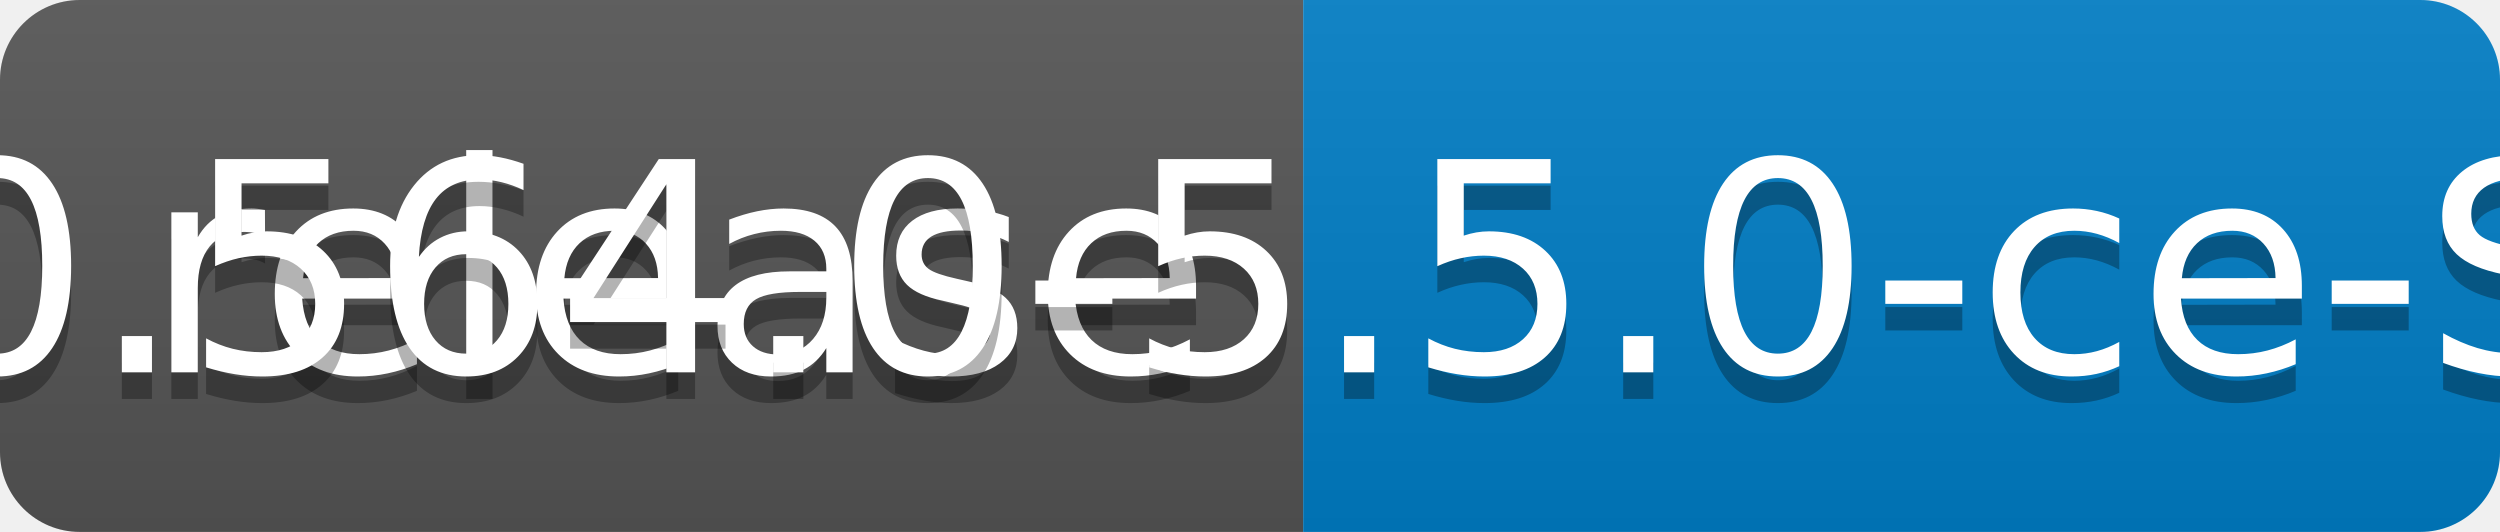
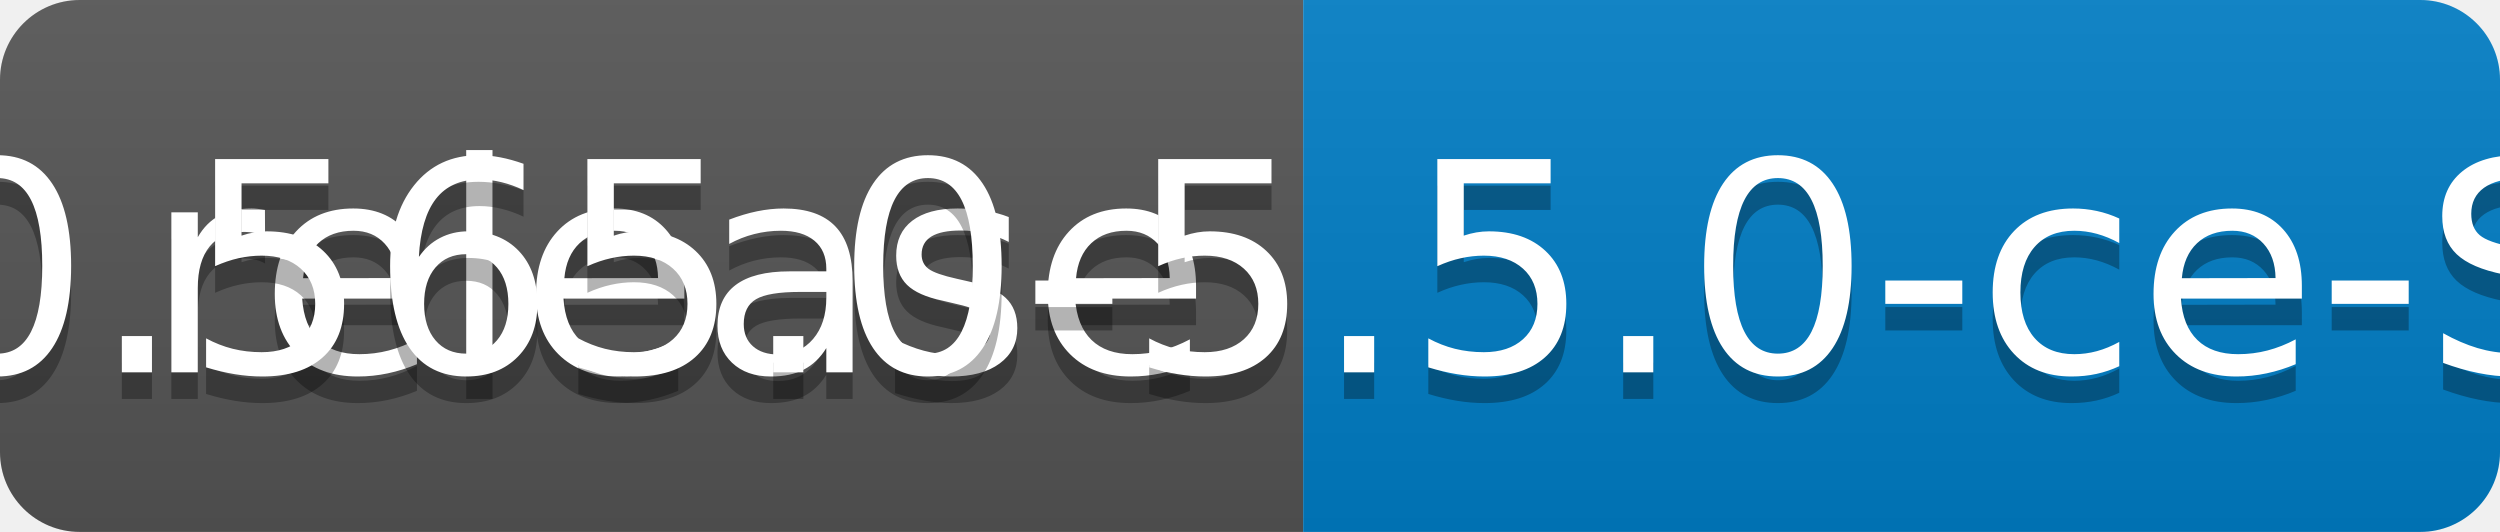
<svg xmlns="http://www.w3.org/2000/svg" width="94" height="20">
  <linearGradient id="b" x2="0" y2="100%">
    <stop offset="0" stop-color="#bbb" stop-opacity=".1" />
    <stop offset="1" stop-opacity=".1" />
  </linearGradient>
  <clipPath id="a">
    <rect width="94" height="20" rx="3" fill="#fff" />
  </clipPath>
  <g clip-path="url(#a)">
    <path fill="#555" d="M0 0h49v20H0z" />
    <path fill="#007ec6" d="M49 0h45v20H49z" />
    <path fill="url(#b)" d="M0 0h94v20H0z" />
  </g>
  <g fill="#fff" text-anchor="middle" font-family="DejaVu Sans,Verdana,Geneva,sans-serif" font-size="110">
    <text x="255" y="150" fill="#010101" fill-opacity=".3" transform="scale(.1)" textLength="390">release</text>
    <text x="255" y="140" transform="scale(.1)" textLength="390">release</text>
-     <text x="705" y="150" fill="#010101" fill-opacity=".3" transform="scale(.1)" textLength="350">v0.564.0-5.5.0-ce-SNAPSHOT</text>
-     <text x="705" y="140" transform="scale(.1)" textLength="350">v0.564.0-5.5.0-ce-SNAPSHOT</text>
+     <text x="705" y="150" fill="#010101" fill-opacity=".3" transform="scale(.1)" textLength="350">v0.565.0-5.5.0-ce-SNAPSHOT</text>
+     <text x="705" y="140" transform="scale(.1)" textLength="350">v0.565.0-5.5.0-ce-SNAPSHOT</text>
  </g>
</svg>
